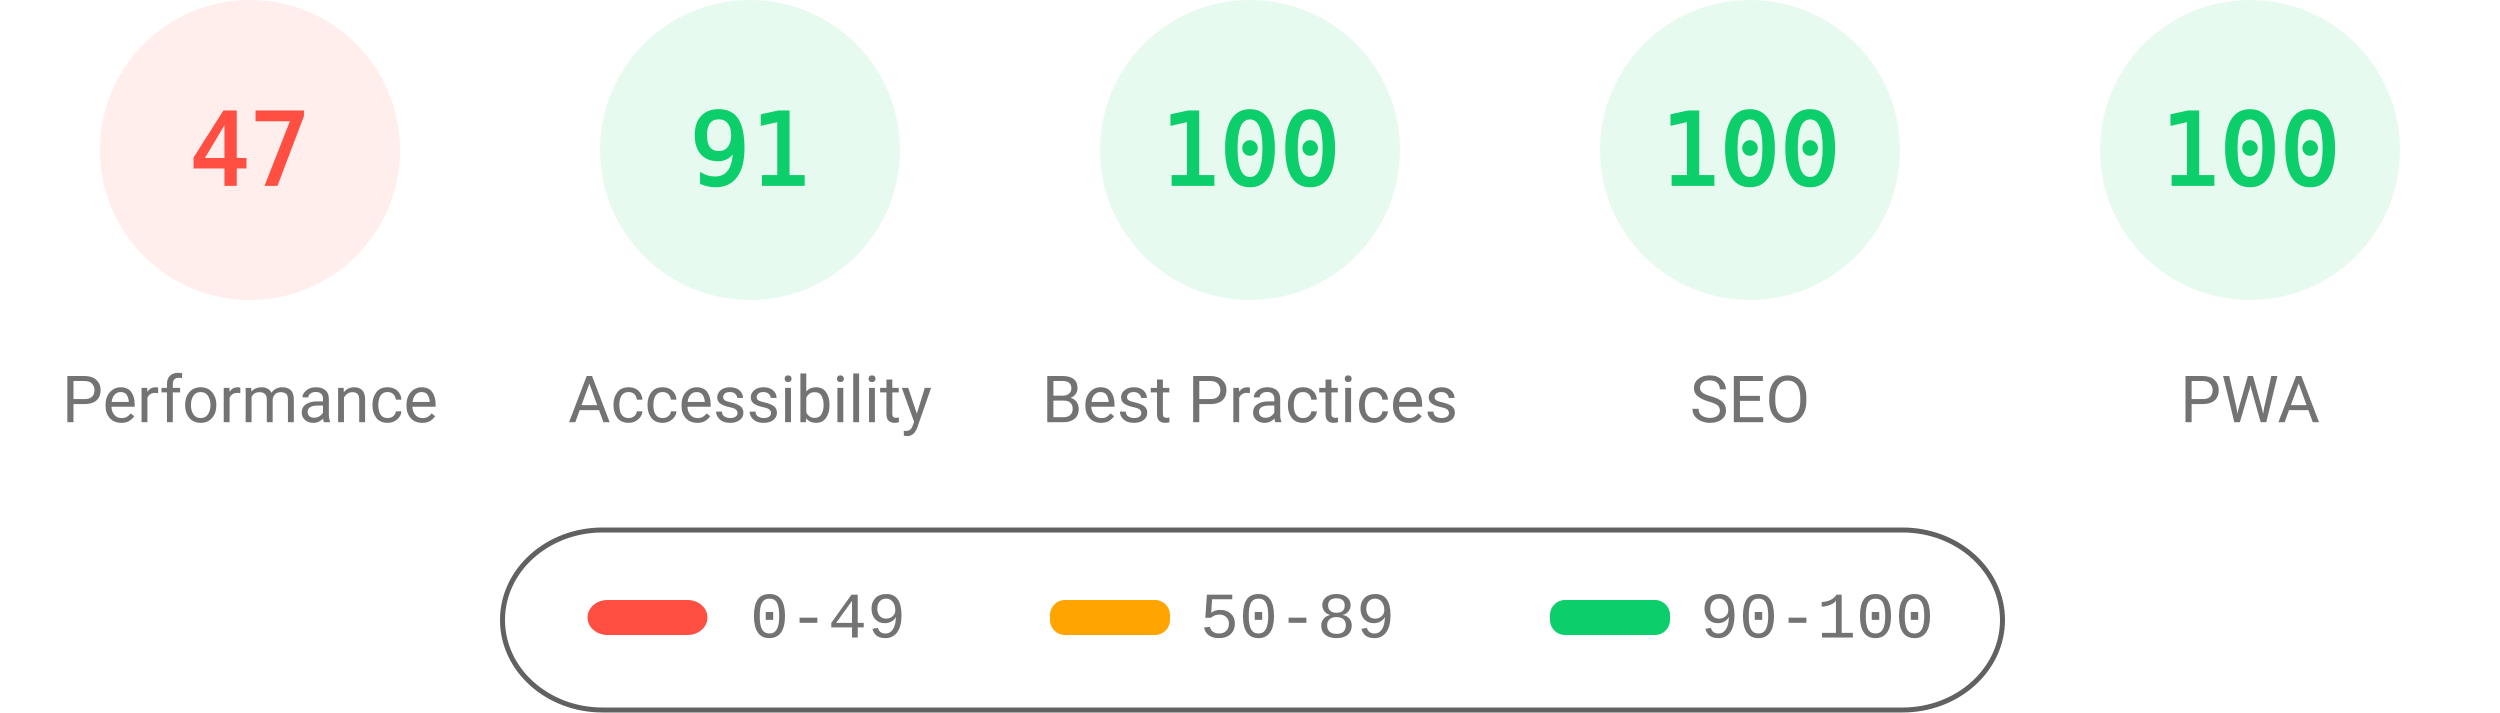
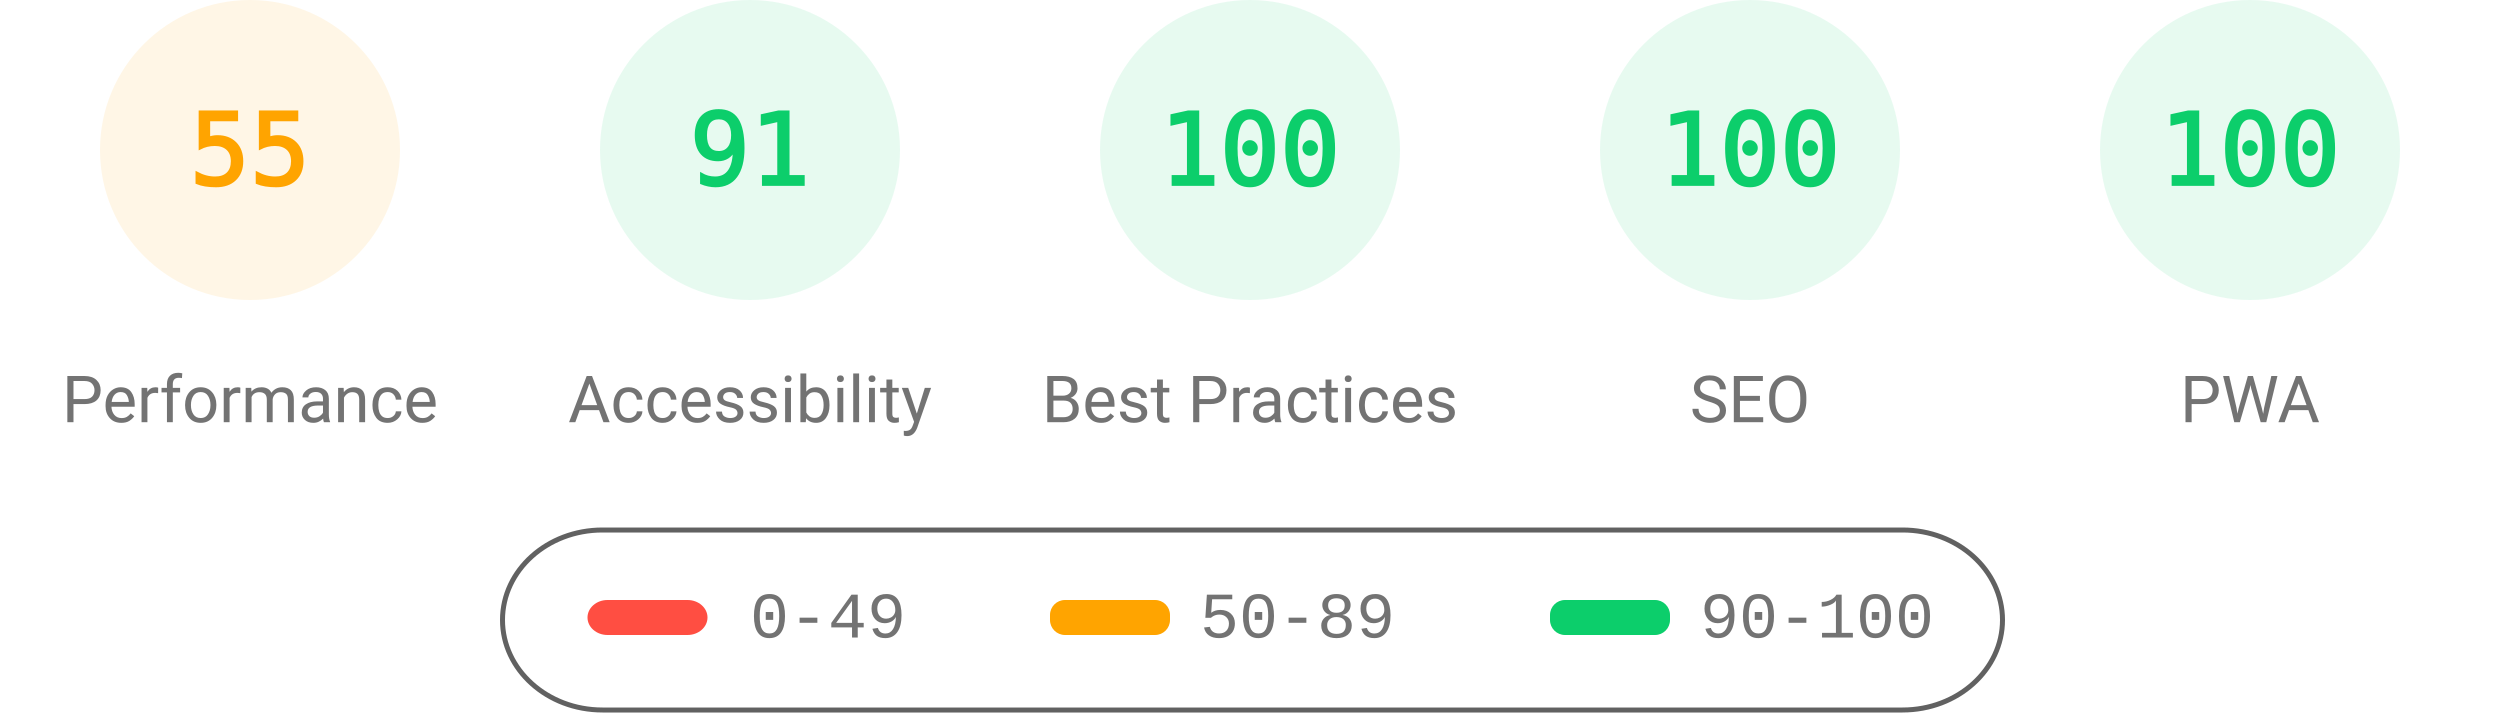
<svg xmlns="http://www.w3.org/2000/svg" fill="none" width="1000" height="285">
  <style>.gauge-base{opacity:.1}.gauge-arc{fill:none;animation-delay:250ms;stroke-linecap:round;transform:rotate(-90deg);transform-origin:100px 60px;animation:load-gauge 1s ease forwards}.guage-text{font-size:40px;font-family:monospace;text-align:center}.guage-red{color:#ff4e42;fill:#ff4e42;stroke:#ff4e42}.guage-orange{color:#ffa400;fill:#ffa400;stroke:#ffa400}.guage-green{color:#0cce6b;fill:#0cce6b;stroke:#0cce6b}.guage-undefined{color:#5c5c5c;fill:#5c5c5c;stroke:#5c5c5c}.guage-title{color:#737373;fill:#737373;stroke:none;font-size:26px;line-height:26px;font-family:Roboto,Halvetica,Arial,sans-serif}@keyframes load-gauge{from{stroke-dasharray:0 352.858}}</style>
-   <svg class="guage-div guage-perf guage-red" viewBox="0 0 200 200" width="200" height="200">
+   <svg class="guage-div guage-perf guage-orange" viewBox="0 0 200 200" width="200" height="200">
    <circle class="gauge-base" r="56" cx="100" cy="60" stroke-width="8" />
-     <circle class="gauge-arc guage-arc-1" r="56" cx="100" cy="60" stroke-width="8" style="stroke-dasharray:165.373,351.858" />
-     <text class="guage-text" x="100" y="60" alignment-baseline="central" dominant-baseline="central" text-anchor="middle">47</text>
+     <circle class="gauge-arc guage-arc-1" r="56" cx="100" cy="60" stroke-width="8" style="stroke-dasharray:193.522,351.858" />
+     <text class="guage-text" x="100" y="60" alignment-baseline="central" dominant-baseline="central" text-anchor="middle">55</text>
    <text class="guage-title" x="100" y="160" alignment-baseline="central" dominant-baseline="central" text-anchor="middle">Performance</text>
  </svg>
  <svg class="guage-div guage-acc guage-green" viewBox="0 0 200 200" width="200" height="200" x="200">
    <circle class="gauge-base" r="56" cx="100" cy="60" stroke-width="8" />
    <circle class="gauge-arc guage-arc-2" r="56" cx="100" cy="60" stroke-width="8" style="stroke-dasharray:320.191,351.858" />
    <text class="guage-text" x="100" y="60" alignment-baseline="central" dominant-baseline="central" text-anchor="middle">91</text>
    <text class="guage-title" x="100" y="160" alignment-baseline="central" dominant-baseline="central" text-anchor="middle">Accessibility</text>
  </svg>
  <svg class="guage-div guage-best guage-green" viewBox="0 0 200 200" width="200" height="200" x="400">
    <circle class="gauge-base" r="56" cx="100" cy="60" stroke-width="8" />
    <circle class="gauge-arc guage-arc-3" r="56" cx="100" cy="60" stroke-width="8" style="stroke-dasharray:351.858,351.858" />
    <text class="guage-text" x="100" y="60" alignment-baseline="central" dominant-baseline="central" text-anchor="middle">100</text>
    <text class="guage-title" x="100" y="160" alignment-baseline="central" dominant-baseline="central" text-anchor="middle">Best Practices</text>
  </svg>
  <svg class="guage-div guage-seo guage-green" viewBox="0 0 200 200" width="200" height="200" x="600">
    <circle class="gauge-base" r="56" cx="100" cy="60" stroke-width="8" />
    <circle class="gauge-arc guage-arc-4" r="56" cx="100" cy="60" stroke-width="8" style="stroke-dasharray:351.858,351.858" />
    <text class="guage-text" x="100" y="60" alignment-baseline="central" dominant-baseline="central" text-anchor="middle">100</text>
    <text class="guage-title" x="100" y="160" alignment-baseline="central" dominant-baseline="central" text-anchor="middle">SEO</text>
  </svg>
  <svg class="guage-div guage-pwa guage-green" viewBox="0 0 200 200" width="200" height="200" x="800">
    <circle class="gauge-base" r="56" cx="100" cy="60" stroke-width="8" />
    <circle class="gauge-arc guage-arc-4" r="56" cx="100" cy="60" stroke-width="8" style="stroke-dasharray:351.858,351.858" />
    <text class="guage-text" x="100" y="60" alignment-baseline="central" dominant-baseline="central" text-anchor="middle">100</text>
    <text class="guage-title" x="100" y="160" alignment-baseline="central" dominant-baseline="central" text-anchor="middle">PWA</text>
  </svg>
  <svg width="604" height="76" x="200" y="210">
    <path fill="none" id="canvas_background" d="M-1-1h604v80H-1z" />
    <rect fill-opacity="0" stroke="#616161" stroke-width="2" rx="40" id="svg_2" height="72" width="600" y="2" x="1" fill="#000" />
    <rect stroke="#000" rx="8" id="svg_3" height="14" width="48" y="30" x="35" stroke-opacity="null" stroke-width="0" fill="#ff4e42" />
    <rect stroke="#000" rx="6" id="svg_4" height="14" width="48" y="30" x="220" stroke-opacity="null" stroke-width="0" fill="#ffa400" />
    <rect stroke="#000" rx="6" id="svg_5" height="14" width="48" y="30" x="420" stroke-opacity="null" stroke-width="0" fill="#0cce6b" />
    <text xml:space="preserve" text-anchor="start" font-family="'Courier New', Courier, monospace" font-size="26" id="svg_6" y="45" x="100" stroke-opacity="null" stroke-width="0" stroke="#000" fill="#737373">0-49</text>
    <text xml:space="preserve" text-anchor="start" font-family="'Courier New', Courier, monospace" font-size="26" id="svg_7" y="45" x="280" stroke-opacity="null" stroke-width="0" stroke="#000" fill="#737373">50-89</text>
    <text xml:space="preserve" text-anchor="start" font-family="'Courier New', Courier, monospace" font-size="26" id="svg_8" y="45" x="480" stroke-opacity="null" stroke-width="0" stroke="#000" fill="#737373">90-100</text>
  </svg>
</svg>
